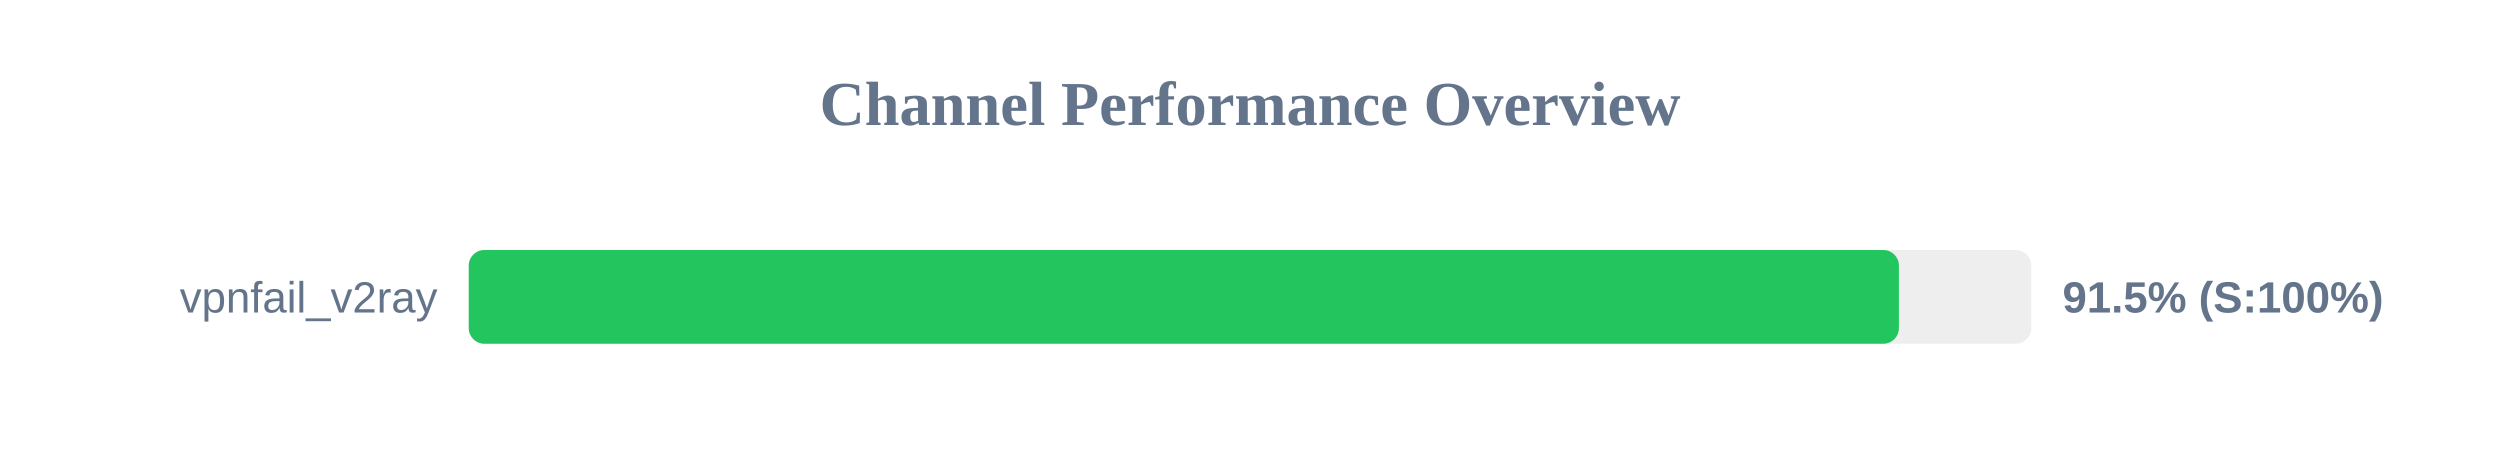
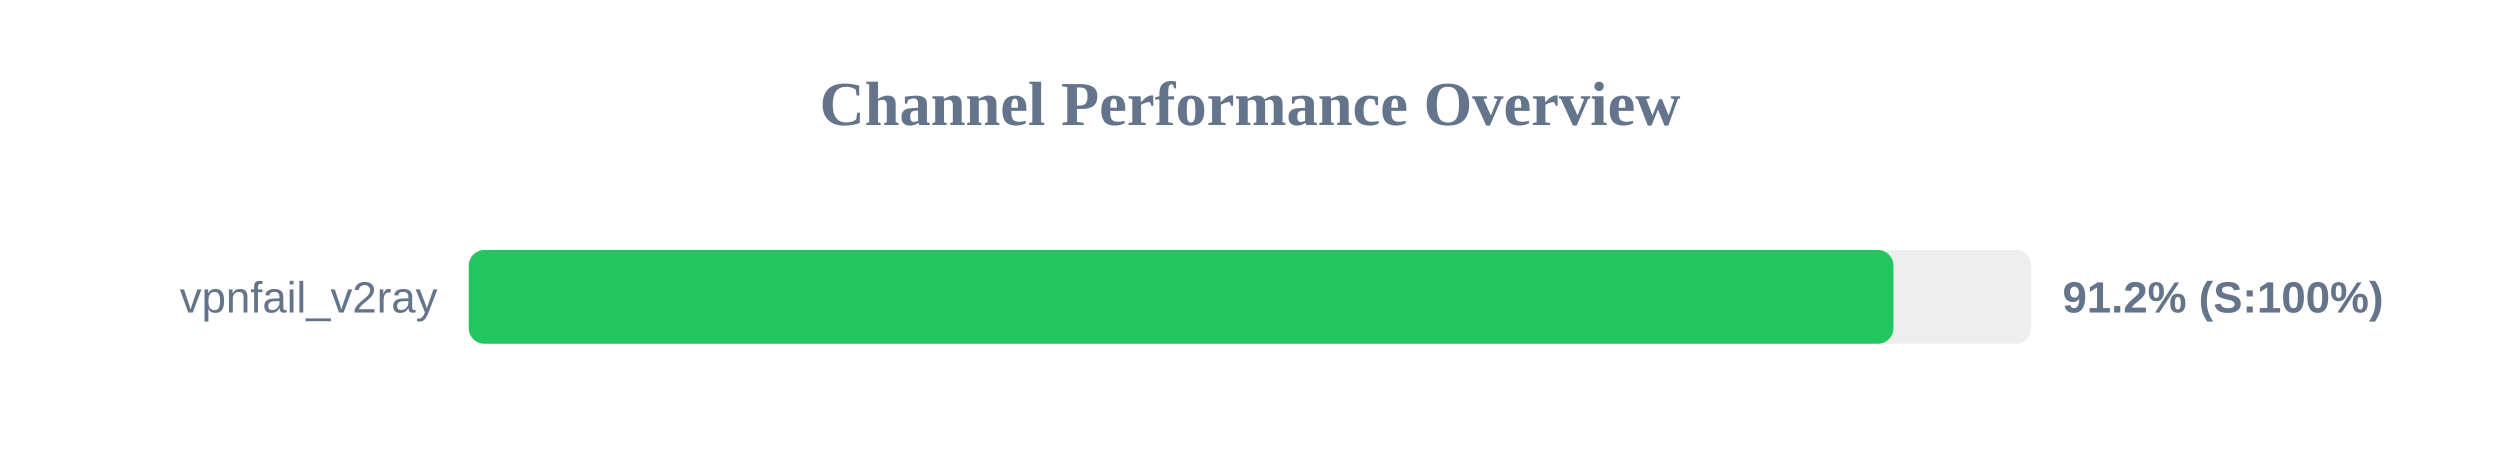
<svg xmlns="http://www.w3.org/2000/svg" width="800" height="150" version="1.1">
  <style>
        .row { font: 14px Arial; fill: #64748b; }
        .score { font: bold 14px Arial; fill: #64748b; }
    </style>
  <text x="400" y="40" text-anchor="middle" font-size="20px" font-weight="bold" fill="#64748b">Channel Performance Overview</text>
  <rect x="150" y="80" width="500" height="30" fill="#eee" rx="5" />
-   <rect x="150" y="80" width="457.65" height="30" fill="#22c55e" rx="5" />
+   <rect x="150" y="80" width="455.9" height="30" fill="#22c55e" rx="5" />
  <text x="140" y="100" text-anchor="end" class="row">vpnfail_v2ray</text>
-   <text x="660" y="100" text-anchor="start" class="score">91.5% (S:100%)</text>
+   <text x="660" y="100" text-anchor="start" class="score">91.2% (S:100%)</text>
</svg>
